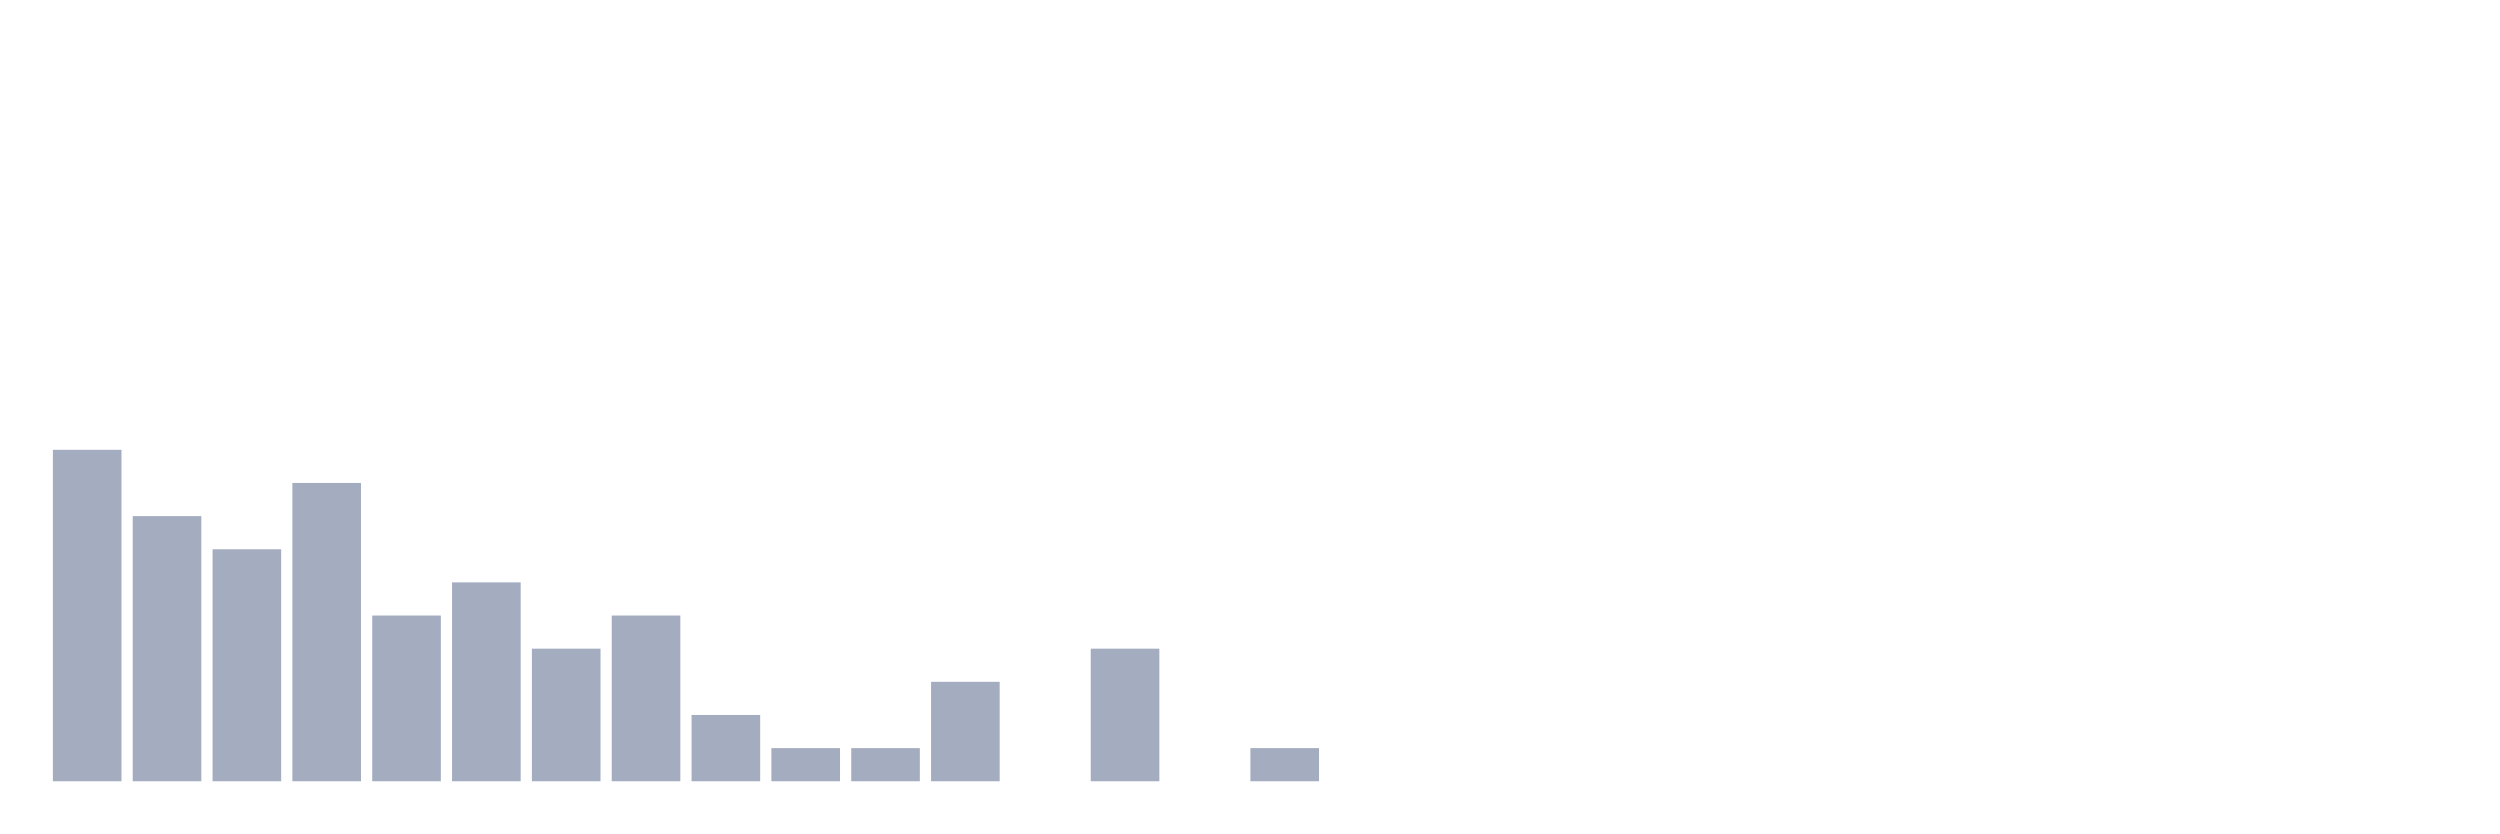
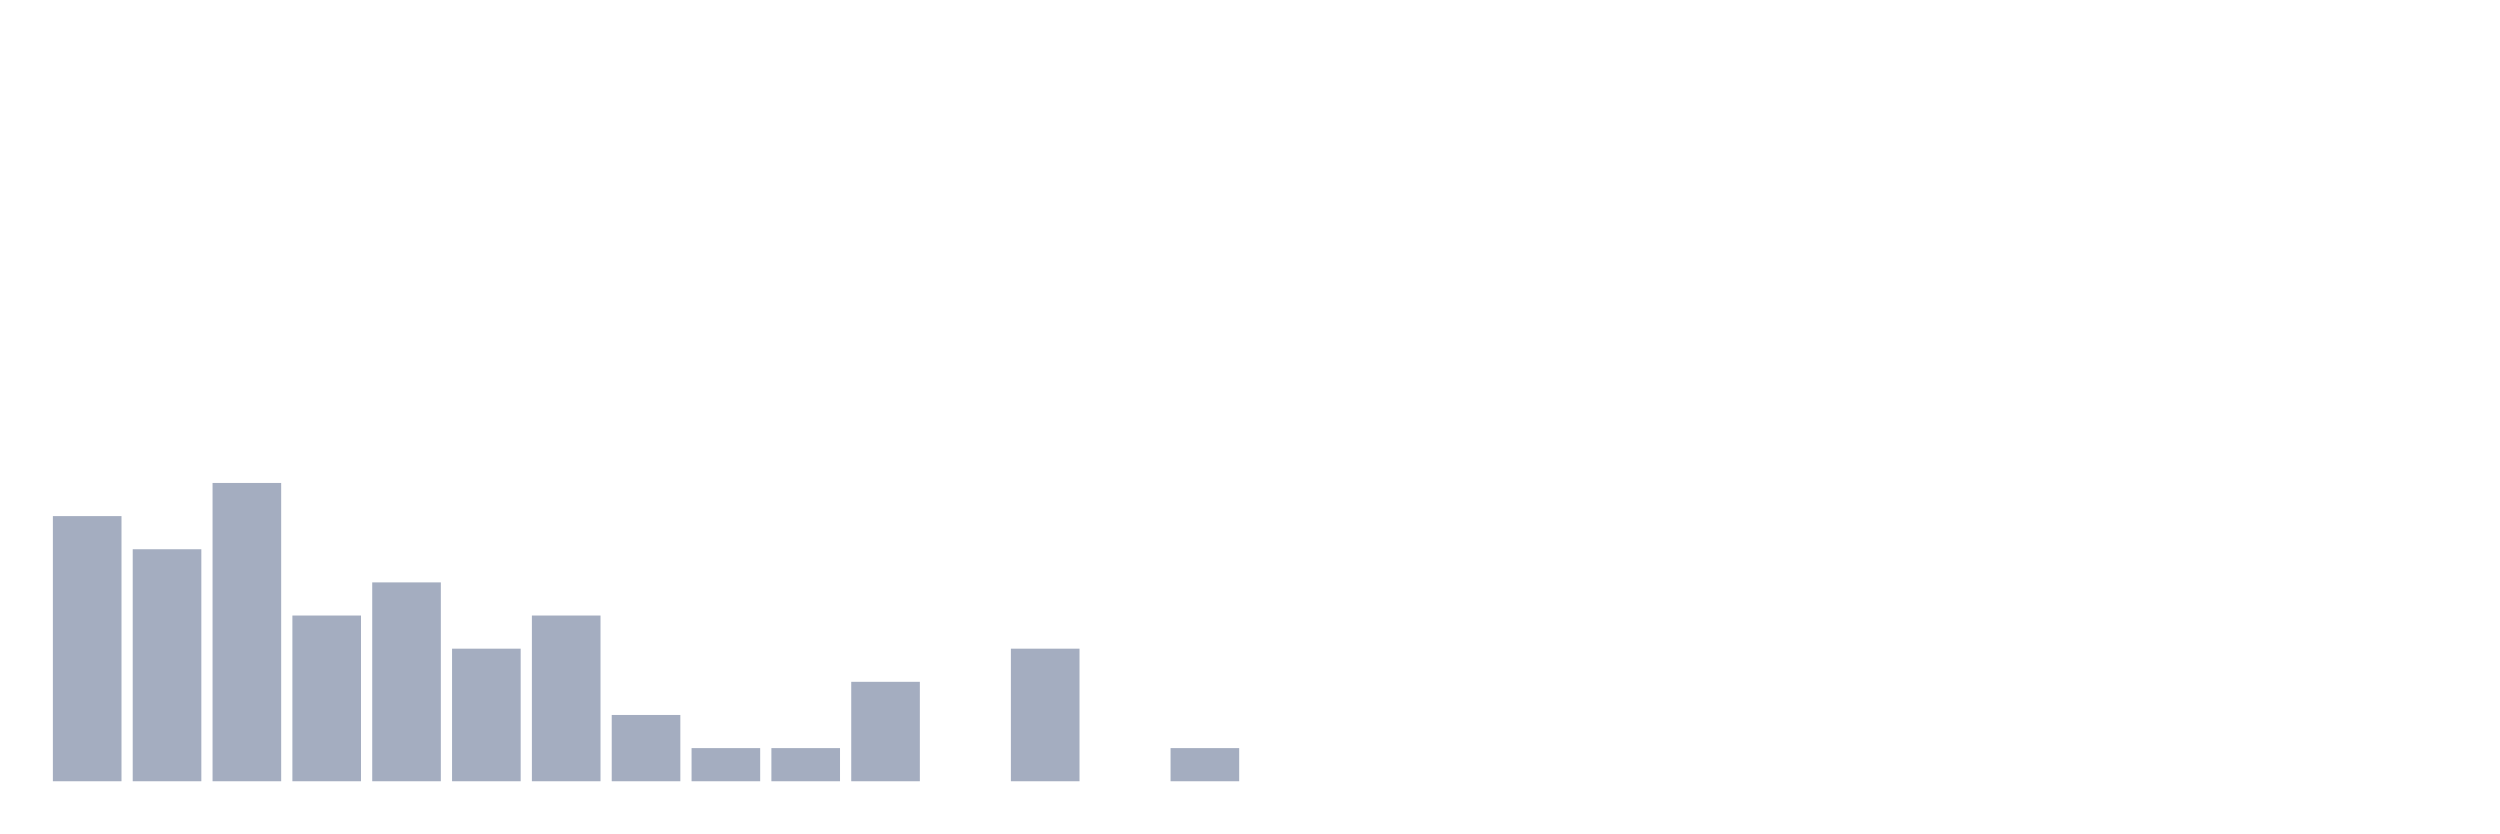
<svg xmlns="http://www.w3.org/2000/svg" viewBox="0 0 480 160">
  <g transform="translate(10,10)">
-     <rect class="bar" x="0.153" width="13.175" y="76.364" height="63.636" fill="rgb(164,173,192)" />
-     <rect class="bar" x="15.482" width="13.175" y="89.091" height="50.909" fill="rgb(164,173,192)" />
-     <rect class="bar" x="30.81" width="13.175" y="95.455" height="44.545" fill="rgb(164,173,192)" />
-     <rect class="bar" x="46.138" width="13.175" y="82.727" height="57.273" fill="rgb(164,173,192)" />
-     <rect class="bar" x="61.466" width="13.175" y="108.182" height="31.818" fill="rgb(164,173,192)" />
-     <rect class="bar" x="76.794" width="13.175" y="101.818" height="38.182" fill="rgb(164,173,192)" />
-     <rect class="bar" x="92.123" width="13.175" y="114.545" height="25.455" fill="rgb(164,173,192)" />
-     <rect class="bar" x="107.451" width="13.175" y="108.182" height="31.818" fill="rgb(164,173,192)" />
-     <rect class="bar" x="122.779" width="13.175" y="127.273" height="12.727" fill="rgb(164,173,192)" />
+     <rect class="bar" x="0.153" width="13.175" y="89.091" height="50.909" fill="rgb(164,173,192)" />
+     <rect class="bar" x="15.482" width="13.175" y="95.455" height="44.545" fill="rgb(164,173,192)" />
+     <rect class="bar" x="30.81" width="13.175" y="82.727" height="57.273" fill="rgb(164,173,192)" />
+     <rect class="bar" x="46.138" width="13.175" y="108.182" height="31.818" fill="rgb(164,173,192)" />
+     <rect class="bar" x="61.466" width="13.175" y="101.818" height="38.182" fill="rgb(164,173,192)" />
+     <rect class="bar" x="76.794" width="13.175" y="114.545" height="25.455" fill="rgb(164,173,192)" />
+     <rect class="bar" x="92.123" width="13.175" y="108.182" height="31.818" fill="rgb(164,173,192)" />
+     <rect class="bar" x="107.451" width="13.175" y="127.273" height="12.727" fill="rgb(164,173,192)" />
+     <rect class="bar" x="122.779" width="13.175" y="133.636" height="6.364" fill="rgb(164,173,192)" />
    <rect class="bar" x="138.107" width="13.175" y="133.636" height="6.364" fill="rgb(164,173,192)" />
-     <rect class="bar" x="153.436" width="13.175" y="133.636" height="6.364" fill="rgb(164,173,192)" />
-     <rect class="bar" x="168.764" width="13.175" y="120.909" height="19.091" fill="rgb(164,173,192)" />
-     <rect class="bar" x="184.092" width="13.175" y="140" height="0" fill="rgb(164,173,192)" />
-     <rect class="bar" x="199.42" width="13.175" y="114.545" height="25.455" fill="rgb(164,173,192)" />
-     <rect class="bar" x="214.748" width="13.175" y="140" height="0" fill="rgb(164,173,192)" />
-     <rect class="bar" x="230.077" width="13.175" y="133.636" height="6.364" fill="rgb(164,173,192)" />
+     <rect class="bar" x="153.436" width="13.175" y="120.909" height="19.091" fill="rgb(164,173,192)" />
+     <rect class="bar" x="168.764" width="13.175" y="140" height="0" fill="rgb(164,173,192)" />
+     <rect class="bar" x="184.092" width="13.175" y="114.545" height="25.455" fill="rgb(164,173,192)" />
+     <rect class="bar" x="199.42" width="13.175" y="140" height="0" fill="rgb(164,173,192)" />
+     <rect class="bar" x="214.748" width="13.175" y="133.636" height="6.364" fill="rgb(164,173,192)" />
+     <rect class="bar" x="230.077" width="13.175" y="140" height="0" fill="rgb(164,173,192)" />
    <rect class="bar" x="245.405" width="13.175" y="140" height="0" fill="rgb(164,173,192)" />
    <rect class="bar" x="260.733" width="13.175" y="140" height="0" fill="rgb(164,173,192)" />
    <rect class="bar" x="276.061" width="13.175" y="140" height="0" fill="rgb(164,173,192)" />
    <rect class="bar" x="291.39" width="13.175" y="140" height="0" fill="rgb(164,173,192)" />
    <rect class="bar" x="306.718" width="13.175" y="140" height="0" fill="rgb(164,173,192)" />
    <rect class="bar" x="322.046" width="13.175" y="140" height="0" fill="rgb(164,173,192)" />
    <rect class="bar" x="337.374" width="13.175" y="140" height="0" fill="rgb(164,173,192)" />
    <rect class="bar" x="352.702" width="13.175" y="140" height="0" fill="rgb(164,173,192)" />
    <rect class="bar" x="368.031" width="13.175" y="140" height="0" fill="rgb(164,173,192)" />
    <rect class="bar" x="383.359" width="13.175" y="140" height="0" fill="rgb(164,173,192)" />
    <rect class="bar" x="398.687" width="13.175" y="140" height="0" fill="rgb(164,173,192)" />
    <rect class="bar" x="414.015" width="13.175" y="140" height="0" fill="rgb(164,173,192)" />
    <rect class="bar" x="429.344" width="13.175" y="140" height="0" fill="rgb(164,173,192)" />
    <rect class="bar" x="444.672" width="13.175" y="140" height="0" fill="rgb(164,173,192)" />
  </g>
</svg>
